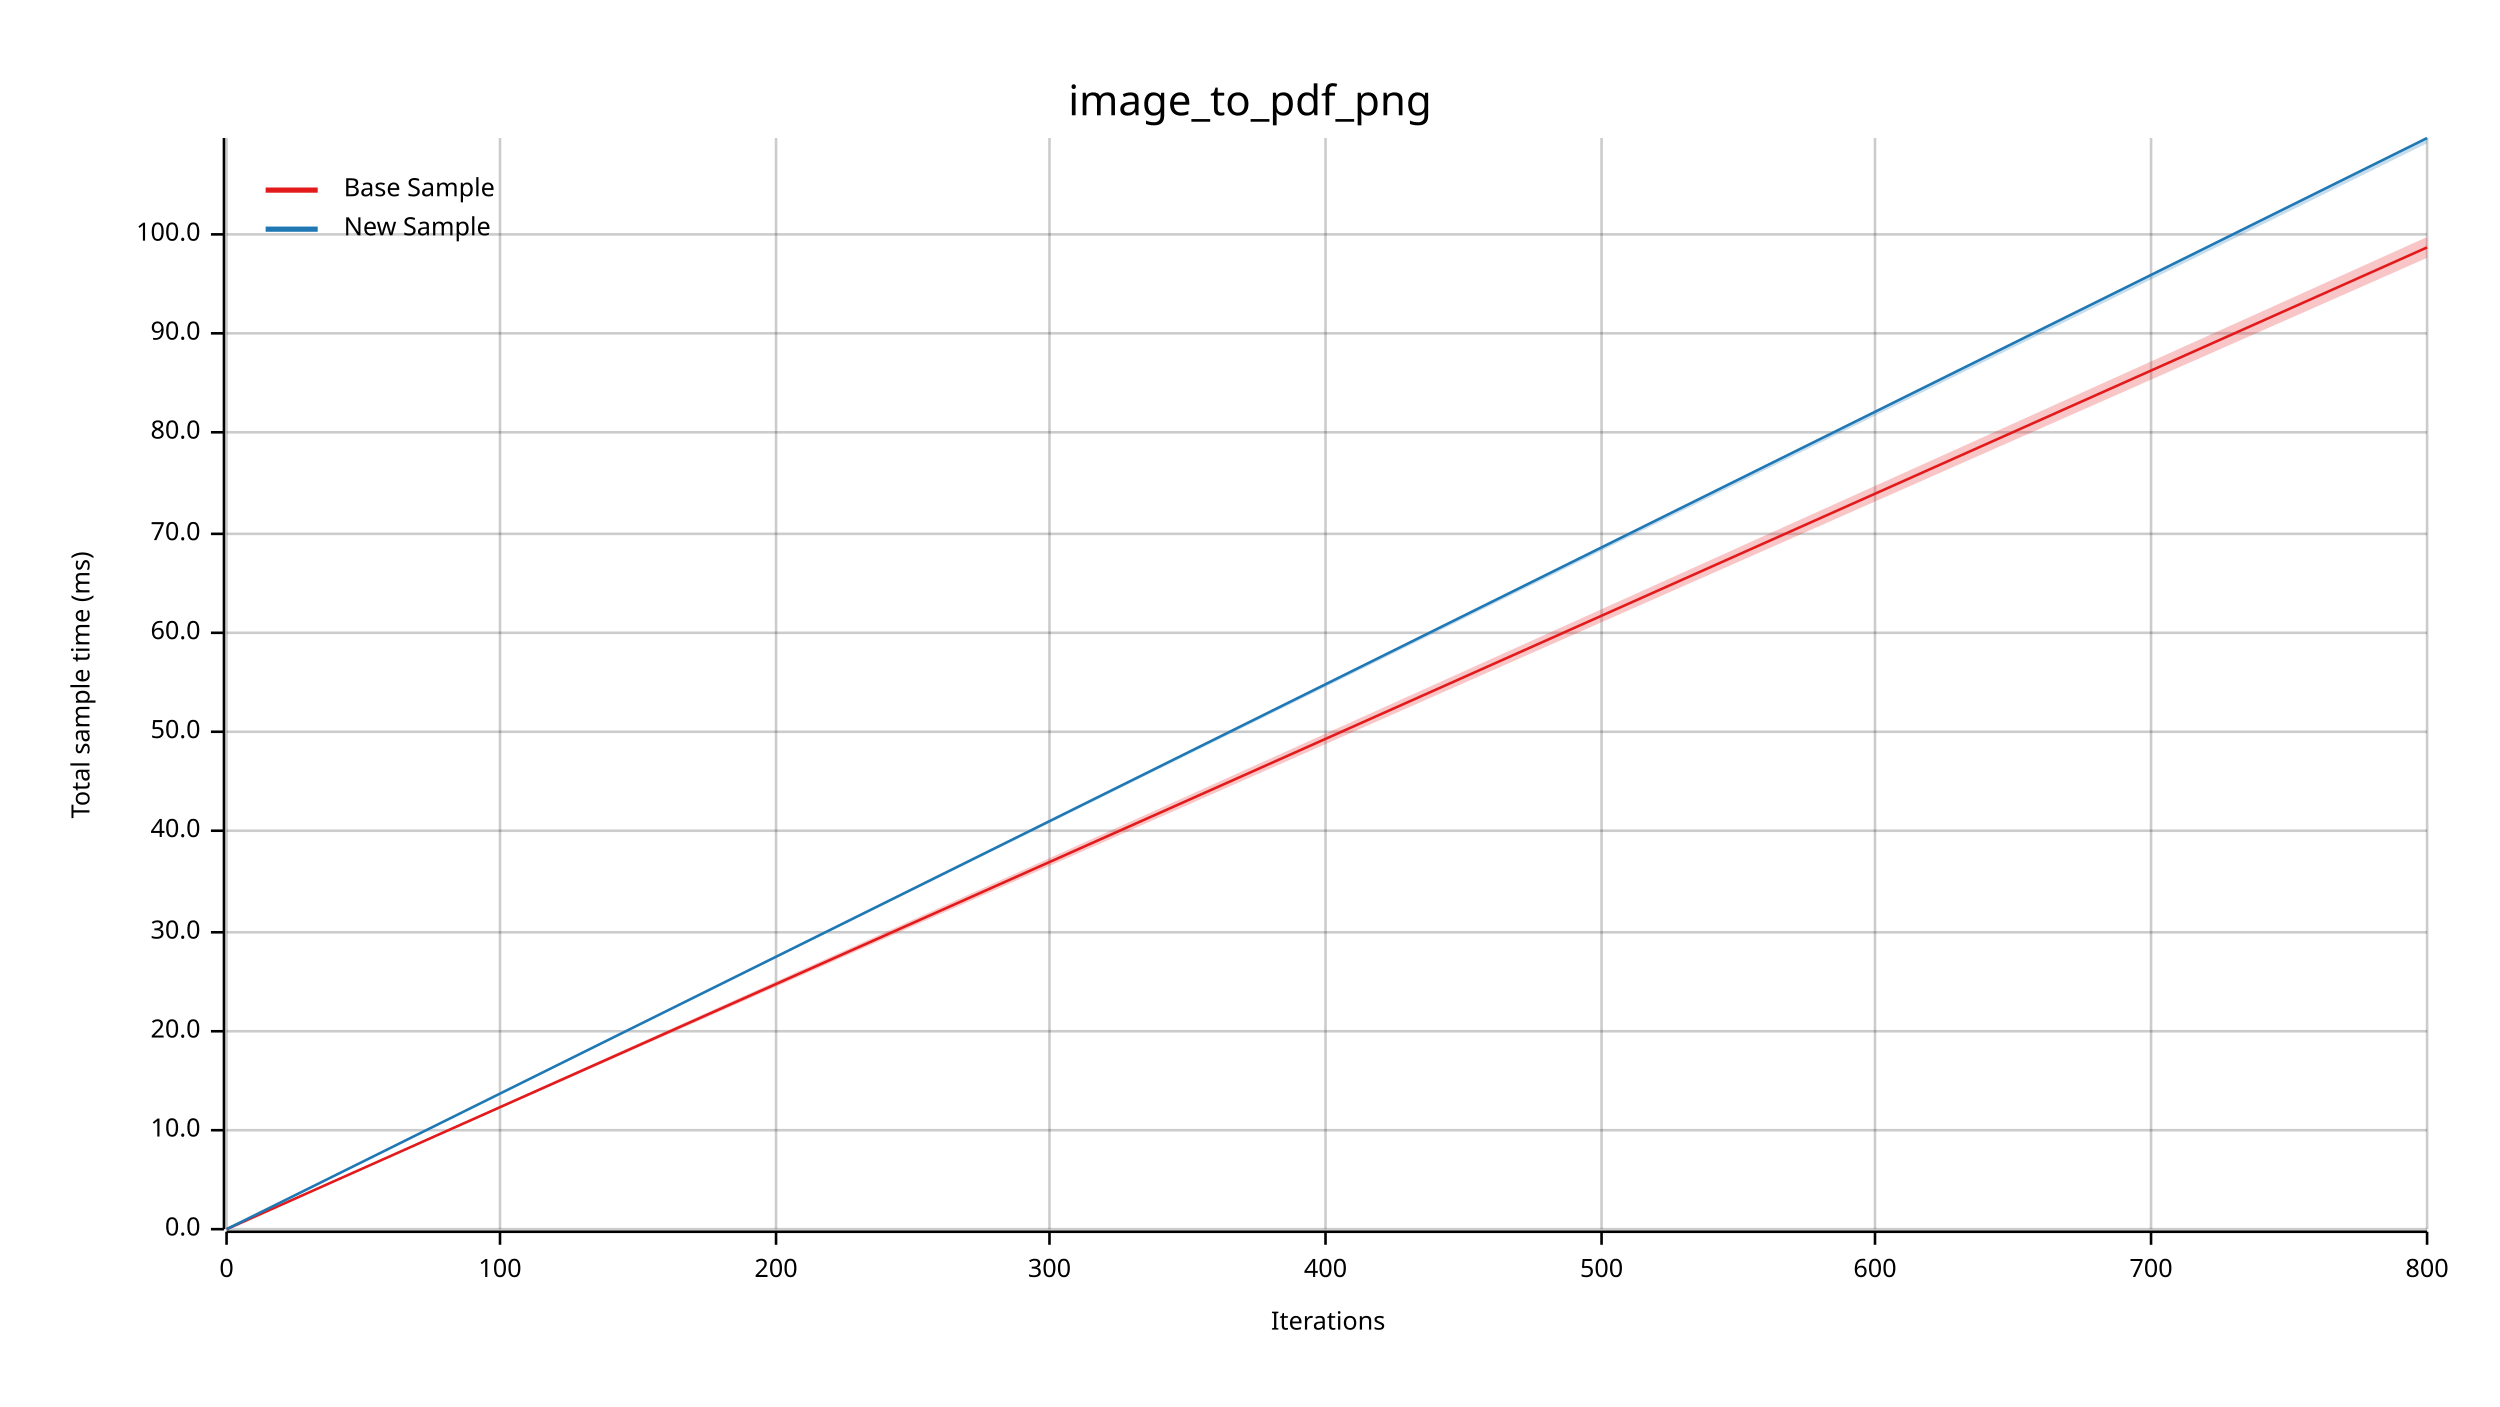
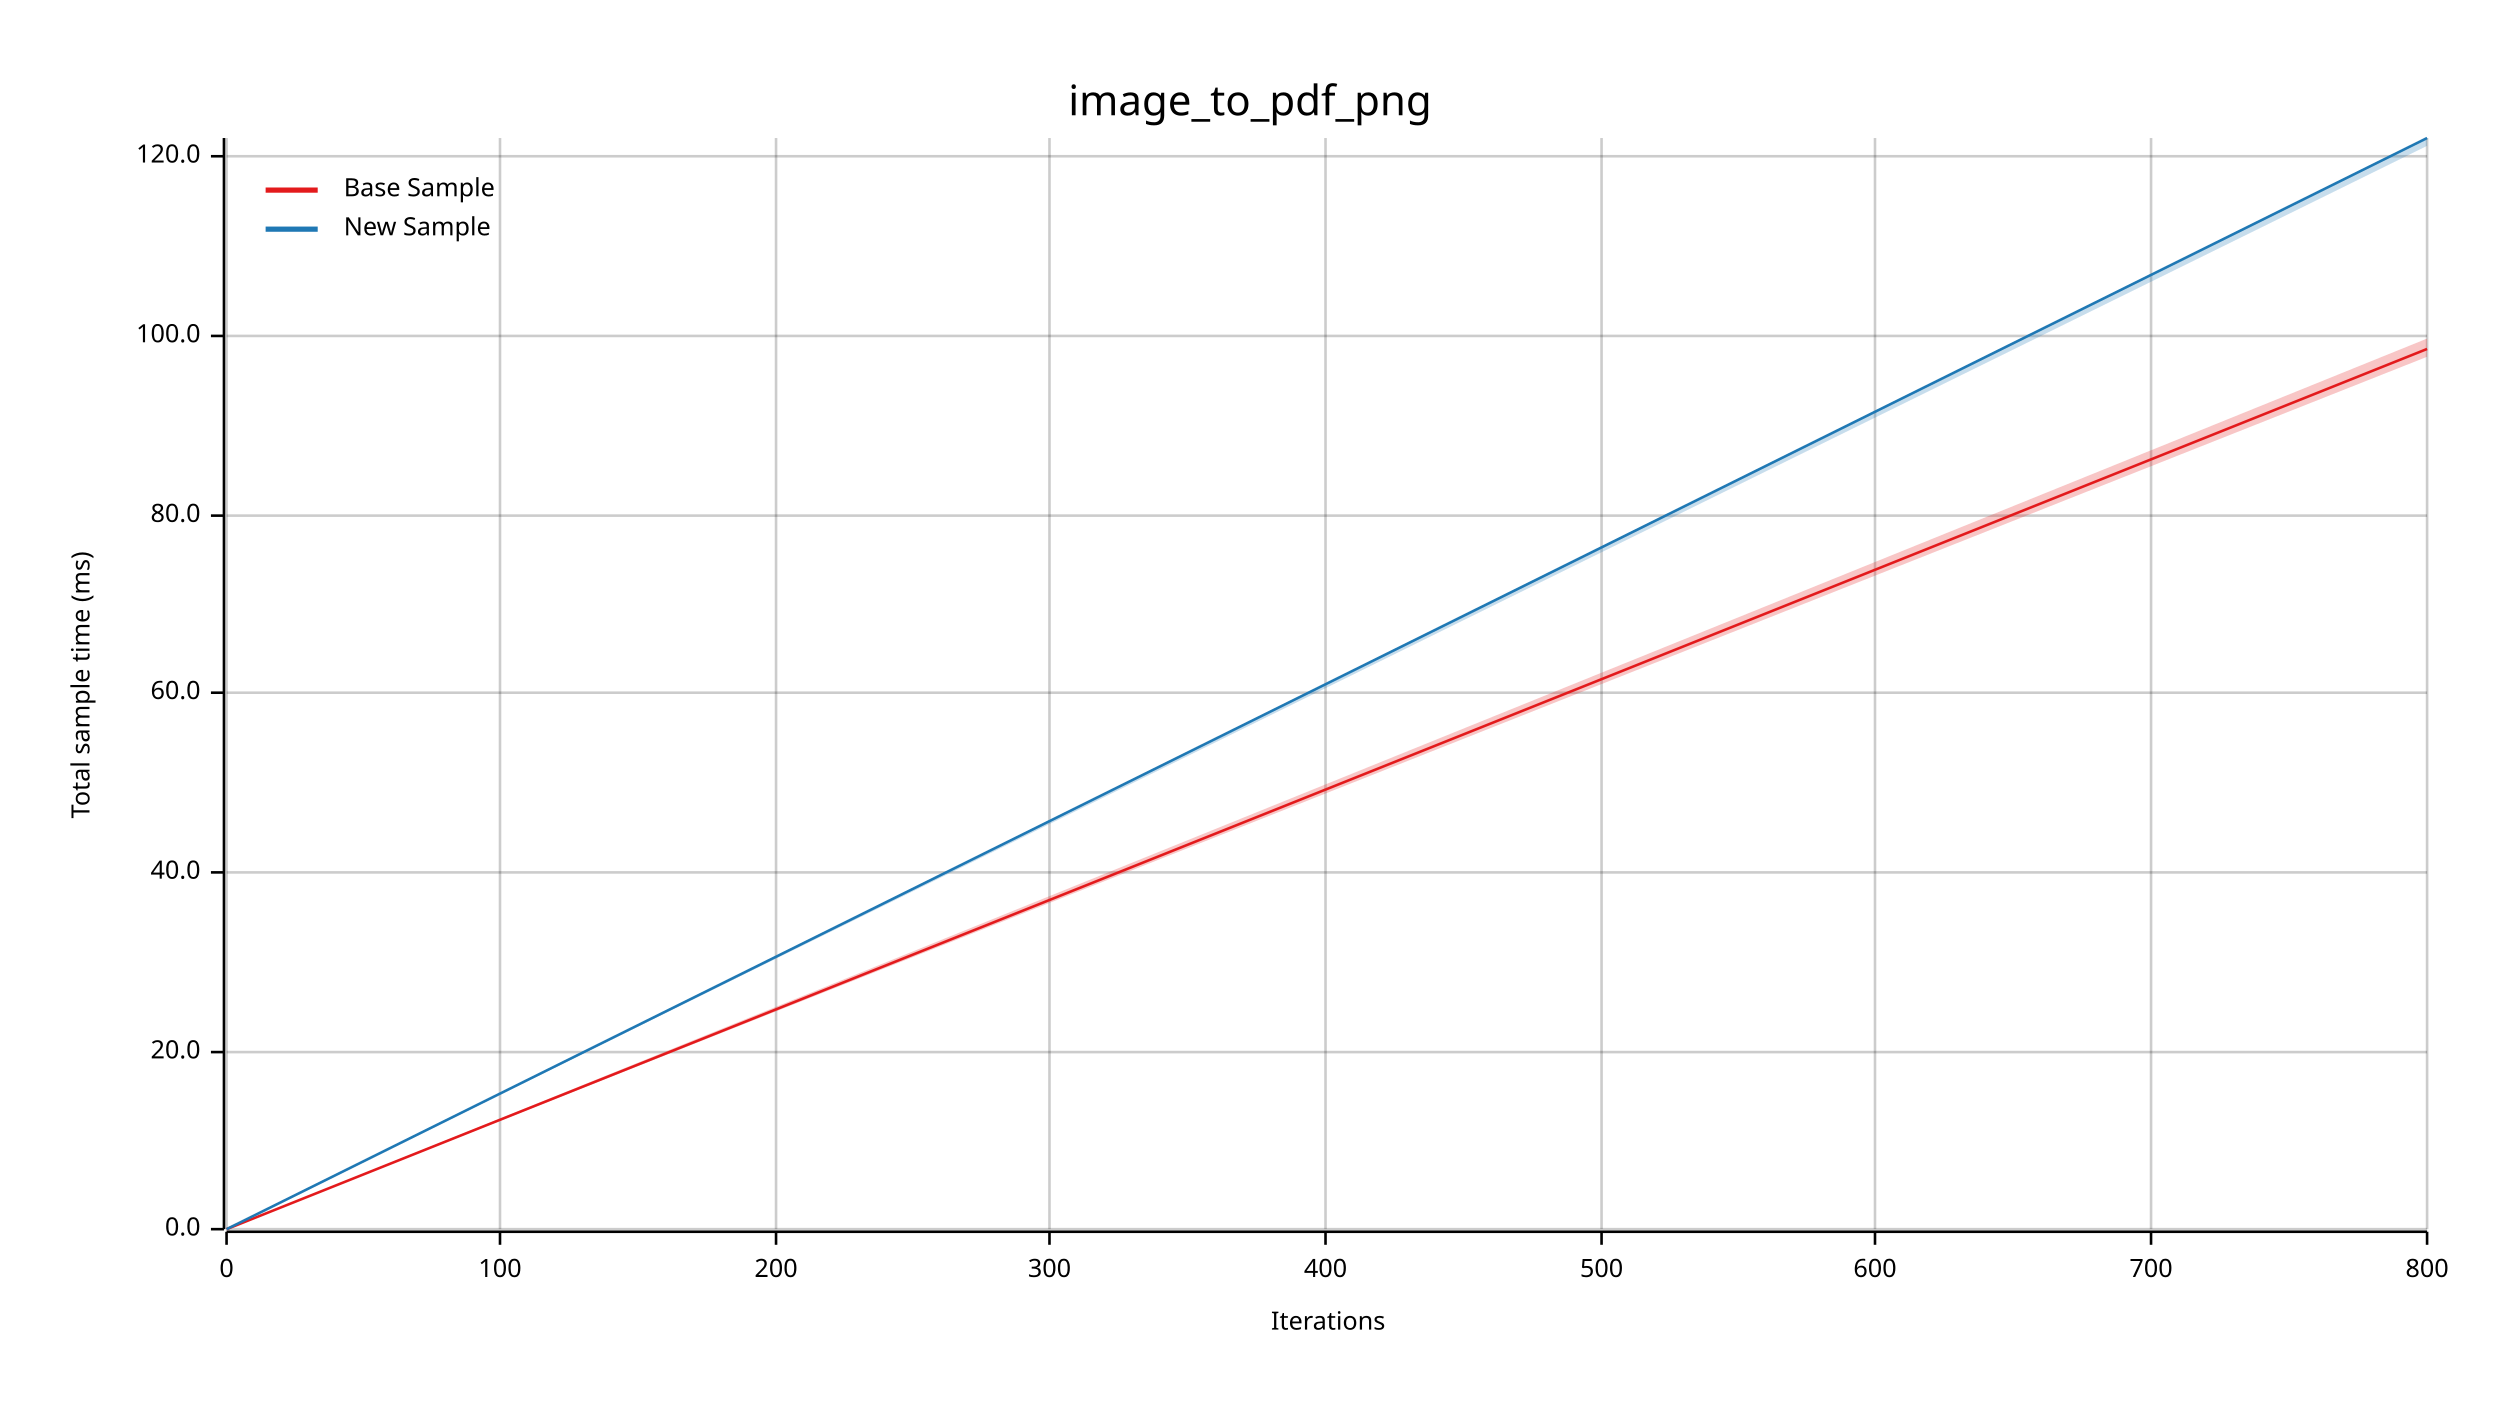
<svg xmlns="http://www.w3.org/2000/svg" width="960" height="540" viewBox="0 0 960 540">
  <text x="480" y="32" dy="0.76em" text-anchor="middle" font-family="sans-serif" font-size="16.129" opacity="1" fill="#000000">
image_to_pdf_png
</text>
  <text x="27" y="263" dy="0.76em" text-anchor="middle" font-family="sans-serif" font-size="9.677" opacity="1" fill="#000000" transform="rotate(270, 27, 263)">
Total sample time (ms)
</text>
  <text x="510" y="513" dy="-0.5ex" text-anchor="middle" font-family="sans-serif" font-size="9.677" opacity="1" fill="#000000">
Iterations
</text>
  <line opacity="0.2" stroke="#000000" stroke-width="1" x1="87" y1="472" x2="87" y2="53" />
  <line opacity="0.2" stroke="#000000" stroke-width="1" x1="192" y1="472" x2="192" y2="53" />
  <line opacity="0.2" stroke="#000000" stroke-width="1" x1="298" y1="472" x2="298" y2="53" />
  <line opacity="0.2" stroke="#000000" stroke-width="1" x1="403" y1="472" x2="403" y2="53" />
  <line opacity="0.2" stroke="#000000" stroke-width="1" x1="509" y1="472" x2="509" y2="53" />
  <line opacity="0.2" stroke="#000000" stroke-width="1" x1="615" y1="472" x2="615" y2="53" />
  <line opacity="0.2" stroke="#000000" stroke-width="1" x1="720" y1="472" x2="720" y2="53" />
  <line opacity="0.2" stroke="#000000" stroke-width="1" x1="826" y1="472" x2="826" y2="53" />
  <line opacity="0.2" stroke="#000000" stroke-width="1" x1="932" y1="472" x2="932" y2="53" />
  <line opacity="0.2" stroke="#000000" stroke-width="1" x1="87" y1="472" x2="932" y2="472" />
-   <line opacity="0.2" stroke="#000000" stroke-width="1" x1="87" y1="434" x2="932" y2="434" />
-   <line opacity="0.2" stroke="#000000" stroke-width="1" x1="87" y1="396" x2="932" y2="396" />
-   <line opacity="0.2" stroke="#000000" stroke-width="1" x1="87" y1="358" x2="932" y2="358" />
-   <line opacity="0.2" stroke="#000000" stroke-width="1" x1="87" y1="319" x2="932" y2="319" />
-   <line opacity="0.2" stroke="#000000" stroke-width="1" x1="87" y1="281" x2="932" y2="281" />
-   <line opacity="0.2" stroke="#000000" stroke-width="1" x1="87" y1="243" x2="932" y2="243" />
-   <line opacity="0.2" stroke="#000000" stroke-width="1" x1="87" y1="205" x2="932" y2="205" />
-   <line opacity="0.2" stroke="#000000" stroke-width="1" x1="87" y1="166" x2="932" y2="166" />
-   <line opacity="0.2" stroke="#000000" stroke-width="1" x1="87" y1="128" x2="932" y2="128" />
-   <line opacity="0.2" stroke="#000000" stroke-width="1" x1="87" y1="90" x2="932" y2="90" />
+   <line opacity="0.2" stroke="#000000" stroke-width="1" x1="87" y1="404" x2="932" y2="404" />
+   <line opacity="0.2" stroke="#000000" stroke-width="1" x1="87" y1="335" x2="932" y2="335" />
+   <line opacity="0.2" stroke="#000000" stroke-width="1" x1="87" y1="266" x2="932" y2="266" />
+   <line opacity="0.2" stroke="#000000" stroke-width="1" x1="87" y1="198" x2="932" y2="198" />
+   <line opacity="0.2" stroke="#000000" stroke-width="1" x1="87" y1="129" x2="932" y2="129" />
+   <line opacity="0.2" stroke="#000000" stroke-width="1" x1="87" y1="60" x2="932" y2="60" />
  <polyline fill="none" opacity="1" stroke="#000000" stroke-width="1" points="86,53 86,472 " />
  <text x="77" y="472" dy="0.5ex" text-anchor="end" font-family="sans-serif" font-size="9.677" opacity="1" fill="#000000">
0.0
</text>
  <polyline fill="none" opacity="1" stroke="#000000" stroke-width="1" points="81,472 86,472 " />
-   <text x="77" y="434" dy="0.5ex" text-anchor="end" font-family="sans-serif" font-size="9.677" opacity="1" fill="#000000">
- 10.0
- </text>
-   <polyline fill="none" opacity="1" stroke="#000000" stroke-width="1" points="81,434 86,434 " />
-   <text x="77" y="396" dy="0.5ex" text-anchor="end" font-family="sans-serif" font-size="9.677" opacity="1" fill="#000000">
+   <text x="77" y="404" dy="0.5ex" text-anchor="end" font-family="sans-serif" font-size="9.677" opacity="1" fill="#000000">
20.0
</text>
-   <polyline fill="none" opacity="1" stroke="#000000" stroke-width="1" points="81,396 86,396 " />
-   <text x="77" y="358" dy="0.5ex" text-anchor="end" font-family="sans-serif" font-size="9.677" opacity="1" fill="#000000">
- 30.0
- </text>
-   <polyline fill="none" opacity="1" stroke="#000000" stroke-width="1" points="81,358 86,358 " />
-   <text x="77" y="319" dy="0.5ex" text-anchor="end" font-family="sans-serif" font-size="9.677" opacity="1" fill="#000000">
+   <polyline fill="none" opacity="1" stroke="#000000" stroke-width="1" points="81,404 86,404 " />
+   <text x="77" y="335" dy="0.5ex" text-anchor="end" font-family="sans-serif" font-size="9.677" opacity="1" fill="#000000">
40.0
</text>
-   <polyline fill="none" opacity="1" stroke="#000000" stroke-width="1" points="81,319 86,319 " />
-   <text x="77" y="281" dy="0.5ex" text-anchor="end" font-family="sans-serif" font-size="9.677" opacity="1" fill="#000000">
- 50.0
- </text>
-   <polyline fill="none" opacity="1" stroke="#000000" stroke-width="1" points="81,281 86,281 " />
-   <text x="77" y="243" dy="0.5ex" text-anchor="end" font-family="sans-serif" font-size="9.677" opacity="1" fill="#000000">
+   <polyline fill="none" opacity="1" stroke="#000000" stroke-width="1" points="81,335 86,335 " />
+   <text x="77" y="266" dy="0.5ex" text-anchor="end" font-family="sans-serif" font-size="9.677" opacity="1" fill="#000000">
60.0
</text>
-   <polyline fill="none" opacity="1" stroke="#000000" stroke-width="1" points="81,243 86,243 " />
-   <text x="77" y="205" dy="0.5ex" text-anchor="end" font-family="sans-serif" font-size="9.677" opacity="1" fill="#000000">
- 70.0
- </text>
-   <polyline fill="none" opacity="1" stroke="#000000" stroke-width="1" points="81,205 86,205 " />
-   <text x="77" y="166" dy="0.5ex" text-anchor="end" font-family="sans-serif" font-size="9.677" opacity="1" fill="#000000">
+   <polyline fill="none" opacity="1" stroke="#000000" stroke-width="1" points="81,266 86,266 " />
+   <text x="77" y="198" dy="0.5ex" text-anchor="end" font-family="sans-serif" font-size="9.677" opacity="1" fill="#000000">
80.0
</text>
-   <polyline fill="none" opacity="1" stroke="#000000" stroke-width="1" points="81,166 86,166 " />
-   <text x="77" y="128" dy="0.5ex" text-anchor="end" font-family="sans-serif" font-size="9.677" opacity="1" fill="#000000">
- 90.0
- </text>
-   <polyline fill="none" opacity="1" stroke="#000000" stroke-width="1" points="81,128 86,128 " />
-   <text x="77" y="90" dy="0.5ex" text-anchor="end" font-family="sans-serif" font-size="9.677" opacity="1" fill="#000000">
+   <polyline fill="none" opacity="1" stroke="#000000" stroke-width="1" points="81,198 86,198 " />
+   <text x="77" y="129" dy="0.5ex" text-anchor="end" font-family="sans-serif" font-size="9.677" opacity="1" fill="#000000">
100.0
</text>
-   <polyline fill="none" opacity="1" stroke="#000000" stroke-width="1" points="81,90 86,90 " />
+   <polyline fill="none" opacity="1" stroke="#000000" stroke-width="1" points="81,129 86,129 " />
+   <text x="77" y="60" dy="0.5ex" text-anchor="end" font-family="sans-serif" font-size="9.677" opacity="1" fill="#000000">
+ 120.0
+ </text>
+   <polyline fill="none" opacity="1" stroke="#000000" stroke-width="1" points="81,60 86,60 " />
  <polyline fill="none" opacity="1" stroke="#000000" stroke-width="1" points="87,473 932,473 " />
  <text x="87" y="483" dy="0.76em" text-anchor="middle" font-family="sans-serif" font-size="9.677" opacity="1" fill="#000000">
0
</text>
  <polyline fill="none" opacity="1" stroke="#000000" stroke-width="1" points="87,473 87,478 " />
  <text x="192" y="483" dy="0.76em" text-anchor="middle" font-family="sans-serif" font-size="9.677" opacity="1" fill="#000000">
100
</text>
  <polyline fill="none" opacity="1" stroke="#000000" stroke-width="1" points="192,473 192,478 " />
  <text x="298" y="483" dy="0.76em" text-anchor="middle" font-family="sans-serif" font-size="9.677" opacity="1" fill="#000000">
200
</text>
  <polyline fill="none" opacity="1" stroke="#000000" stroke-width="1" points="298,473 298,478 " />
  <text x="403" y="483" dy="0.76em" text-anchor="middle" font-family="sans-serif" font-size="9.677" opacity="1" fill="#000000">
300
</text>
  <polyline fill="none" opacity="1" stroke="#000000" stroke-width="1" points="403,473 403,478 " />
  <text x="509" y="483" dy="0.76em" text-anchor="middle" font-family="sans-serif" font-size="9.677" opacity="1" fill="#000000">
400
</text>
  <polyline fill="none" opacity="1" stroke="#000000" stroke-width="1" points="509,473 509,478 " />
  <text x="615" y="483" dy="0.76em" text-anchor="middle" font-family="sans-serif" font-size="9.677" opacity="1" fill="#000000">
500
</text>
  <polyline fill="none" opacity="1" stroke="#000000" stroke-width="1" points="615,473 615,478 " />
  <text x="720" y="483" dy="0.76em" text-anchor="middle" font-family="sans-serif" font-size="9.677" opacity="1" fill="#000000">
600
</text>
  <polyline fill="none" opacity="1" stroke="#000000" stroke-width="1" points="720,473 720,478 " />
  <text x="826" y="483" dy="0.76em" text-anchor="middle" font-family="sans-serif" font-size="9.677" opacity="1" fill="#000000">
700
</text>
  <polyline fill="none" opacity="1" stroke="#000000" stroke-width="1" points="826,473 826,478 " />
  <text x="932" y="483" dy="0.76em" text-anchor="middle" font-family="sans-serif" font-size="9.677" opacity="1" fill="#000000">
800
</text>
  <polyline fill="none" opacity="1" stroke="#000000" stroke-width="1" points="932,473 932,478 " />
-   <polyline fill="none" opacity="1" stroke="#E31A1C" stroke-width="1" points="87,472 932,95 " />
-   <polygon opacity="0.25" fill="#E31A1C" points="87,472 932,99 932,91 " />
+   <polyline fill="none" opacity="1" stroke="#E31A1C" stroke-width="1" points="87,472 932,134 " />
+   <polygon opacity="0.25" fill="#E31A1C" points="87,472 932,137 932,130 " />
  <polyline fill="none" opacity="1" stroke="#1F78B4" stroke-width="1" points="87,472 932,53 " />
-   <polygon opacity="0.25" fill="#1F78B4" points="87,472 932,55 932,53 " />
+   <polygon opacity="0.25" fill="#1F78B4" points="87,472 932,56 932,53 " />
  <text x="132" y="68" dy="0.76em" text-anchor="start" font-family="sans-serif" font-size="9.677" opacity="1" fill="#000000">
Base Sample
</text>
  <text x="132" y="83" dy="0.76em" text-anchor="start" font-family="sans-serif" font-size="9.677" opacity="1" fill="#000000">
New Sample
</text>
  <polyline fill="none" opacity="1" stroke="#E31A1C" stroke-width="2" points="102,73 122,73 " />
  <polyline fill="none" opacity="1" stroke="#1F78B4" stroke-width="2" points="102,88 122,88 " />
</svg>
